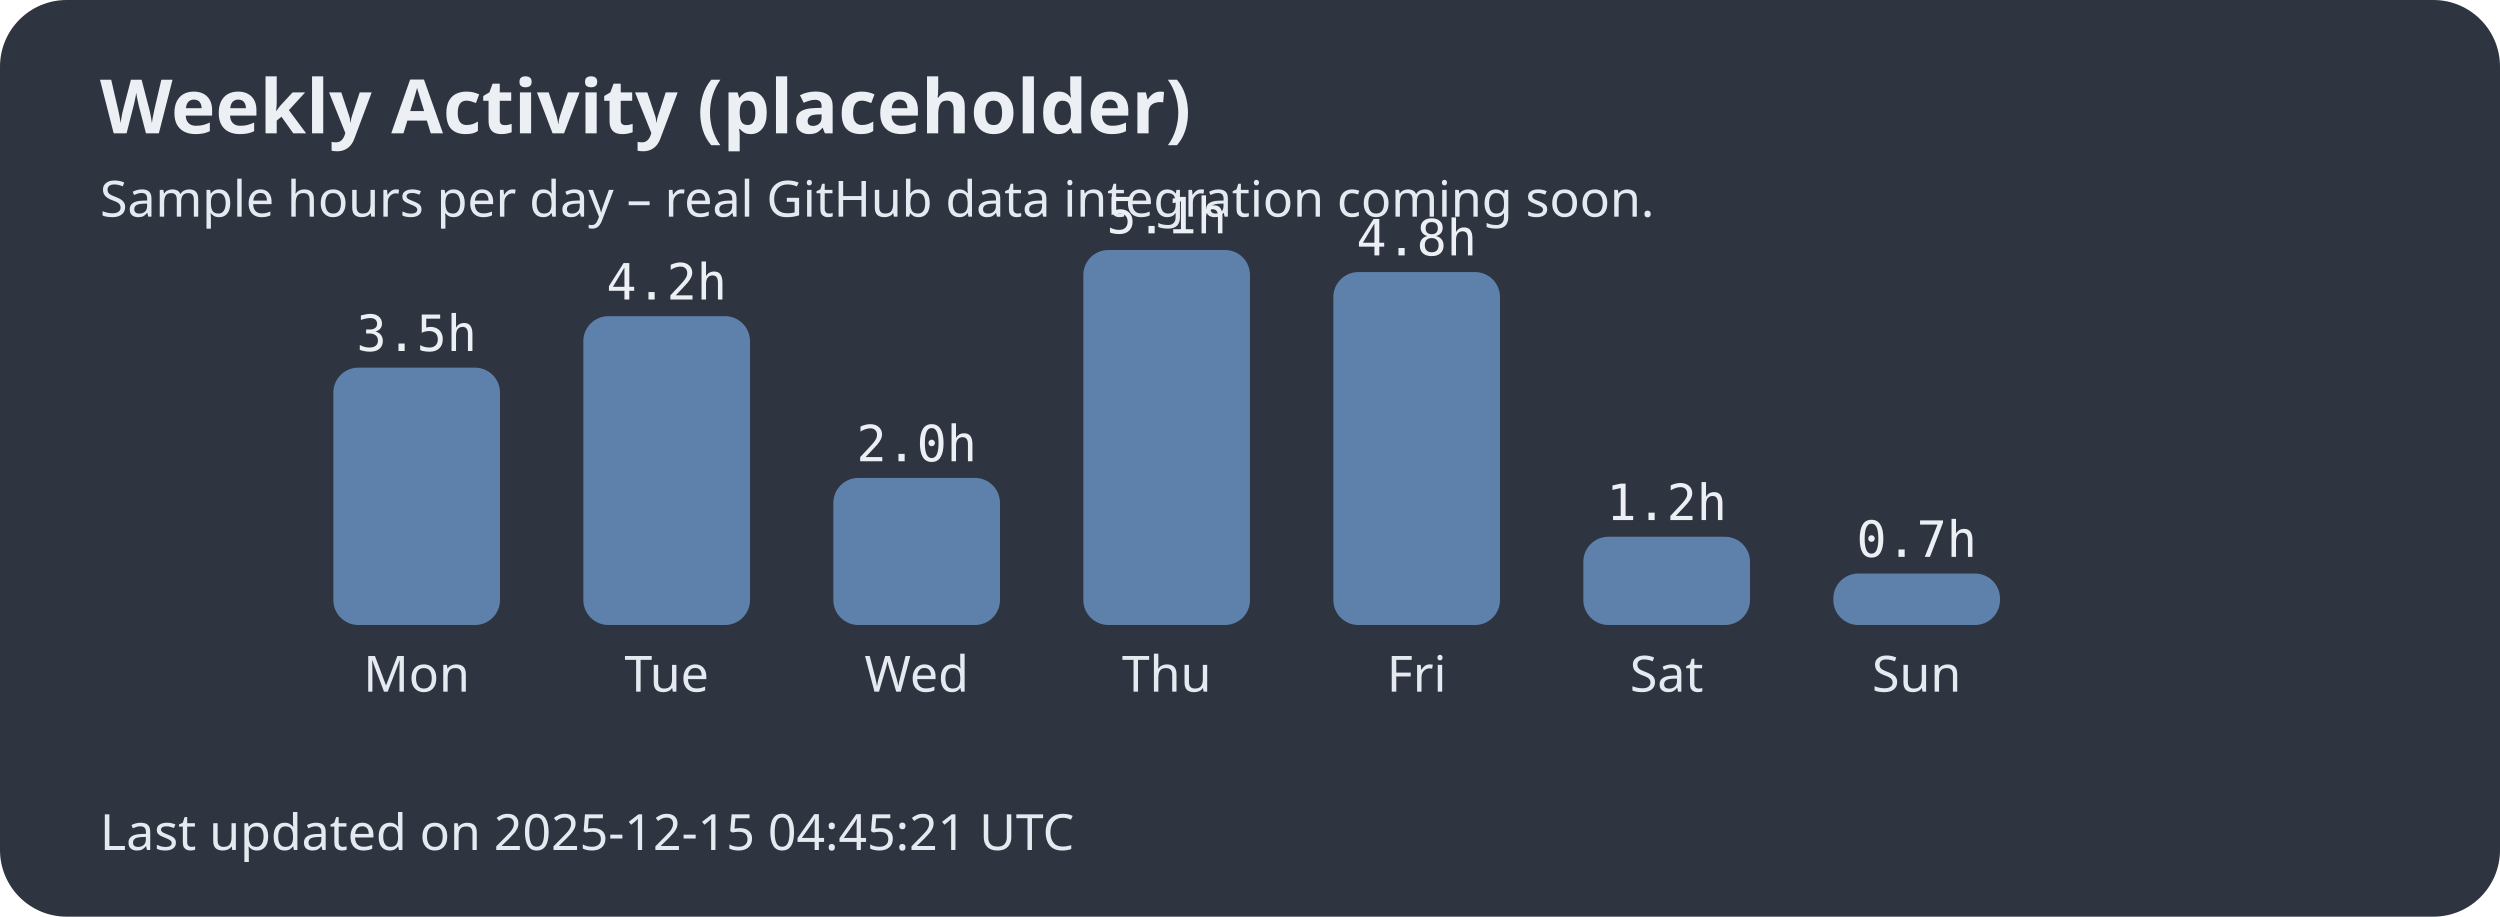
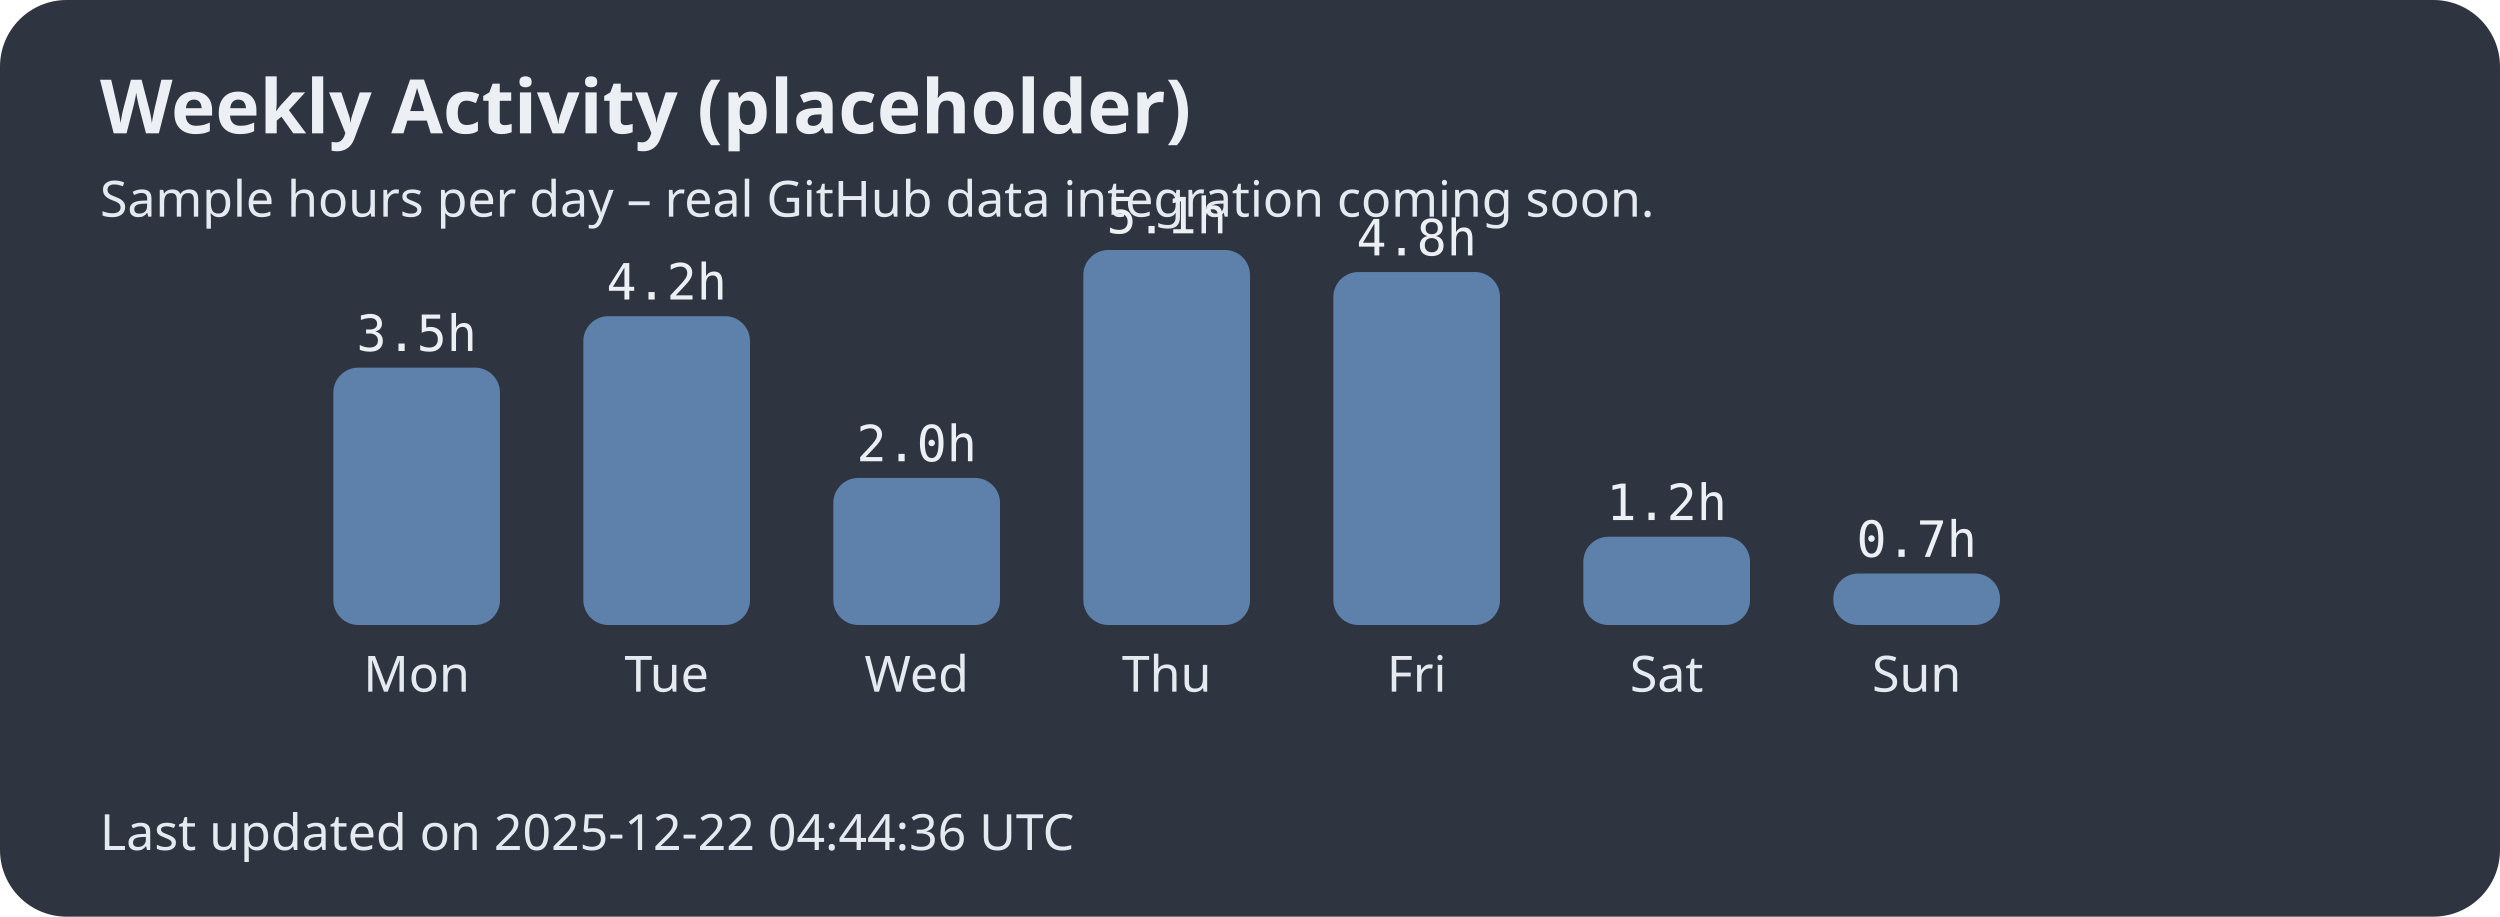
<svg xmlns="http://www.w3.org/2000/svg" width="600" height="220">
  <style>.title{font:bold 18px sans-serif;fill:#eceff4;}.label{font:12px sans-serif;fill:#e5e9f0;}.hours{font:12px monospace;fill:#eceff4;}</style>
  <rect width="100%" height="100%" fill="#2e3440" rx="16" />
  <text x="24" y="32" class="title">Weekly Activity (placeholder)</text>
  <text x="24" y="52" class="label">Sample hours per day – real GitHub data integration coming soon.</text>
  <rect x="80" y="88.235" width="40" height="61.765" rx="6" fill="#5e81ac" />
  <text x="100.0" y="166" text-anchor="middle" class="label">Mon</text>
  <text x="100.0" y="84.235" text-anchor="middle" class="hours">3.5h</text>
  <rect x="140" y="75.882" width="40" height="74.118" rx="6" fill="#5e81ac" />
  <text x="160.0" y="166" text-anchor="middle" class="label">Tue</text>
  <text x="160.0" y="71.882" text-anchor="middle" class="hours">4.2h</text>
  <rect x="200" y="114.706" width="40" height="35.294" rx="6" fill="#5e81ac" />
  <text x="220.0" y="166" text-anchor="middle" class="label">Wed</text>
  <text x="220.0" y="110.706" text-anchor="middle" class="hours">2.0h</text>
  <rect x="260" y="60.0" width="40" height="90.0" rx="6" fill="#5e81ac" />
  <text x="280.0" y="166" text-anchor="middle" class="label">Thu</text>
  <text x="280.0" y="56.0" text-anchor="middle" class="hours">5.1h</text>
  <rect x="320" y="65.294" width="40" height="84.706" rx="6" fill="#5e81ac" />
  <text x="340.0" y="166" text-anchor="middle" class="label">Fri</text>
  <text x="340.0" y="61.294" text-anchor="middle" class="hours">4.8h</text>
  <rect x="380" y="128.824" width="40" height="21.176" rx="6" fill="#5e81ac" />
  <text x="400.0" y="166" text-anchor="middle" class="label">Sat</text>
  <text x="400.0" y="124.824" text-anchor="middle" class="hours">1.2h</text>
  <rect x="440" y="137.647" width="40" height="12.353" rx="6" fill="#5e81ac" />
  <text x="460.0" y="166" text-anchor="middle" class="label">Sun</text>
  <text x="460.0" y="133.647" text-anchor="middle" class="hours">0.7h</text>
-   <text x="24" y="204" class="label">Last updated on 2025-12-15 04:45:21 UTC</text>
+   <text x="24" y="204" class="label">Last updated on 2025-12-22 04:44:36 UTC</text>
</svg>
